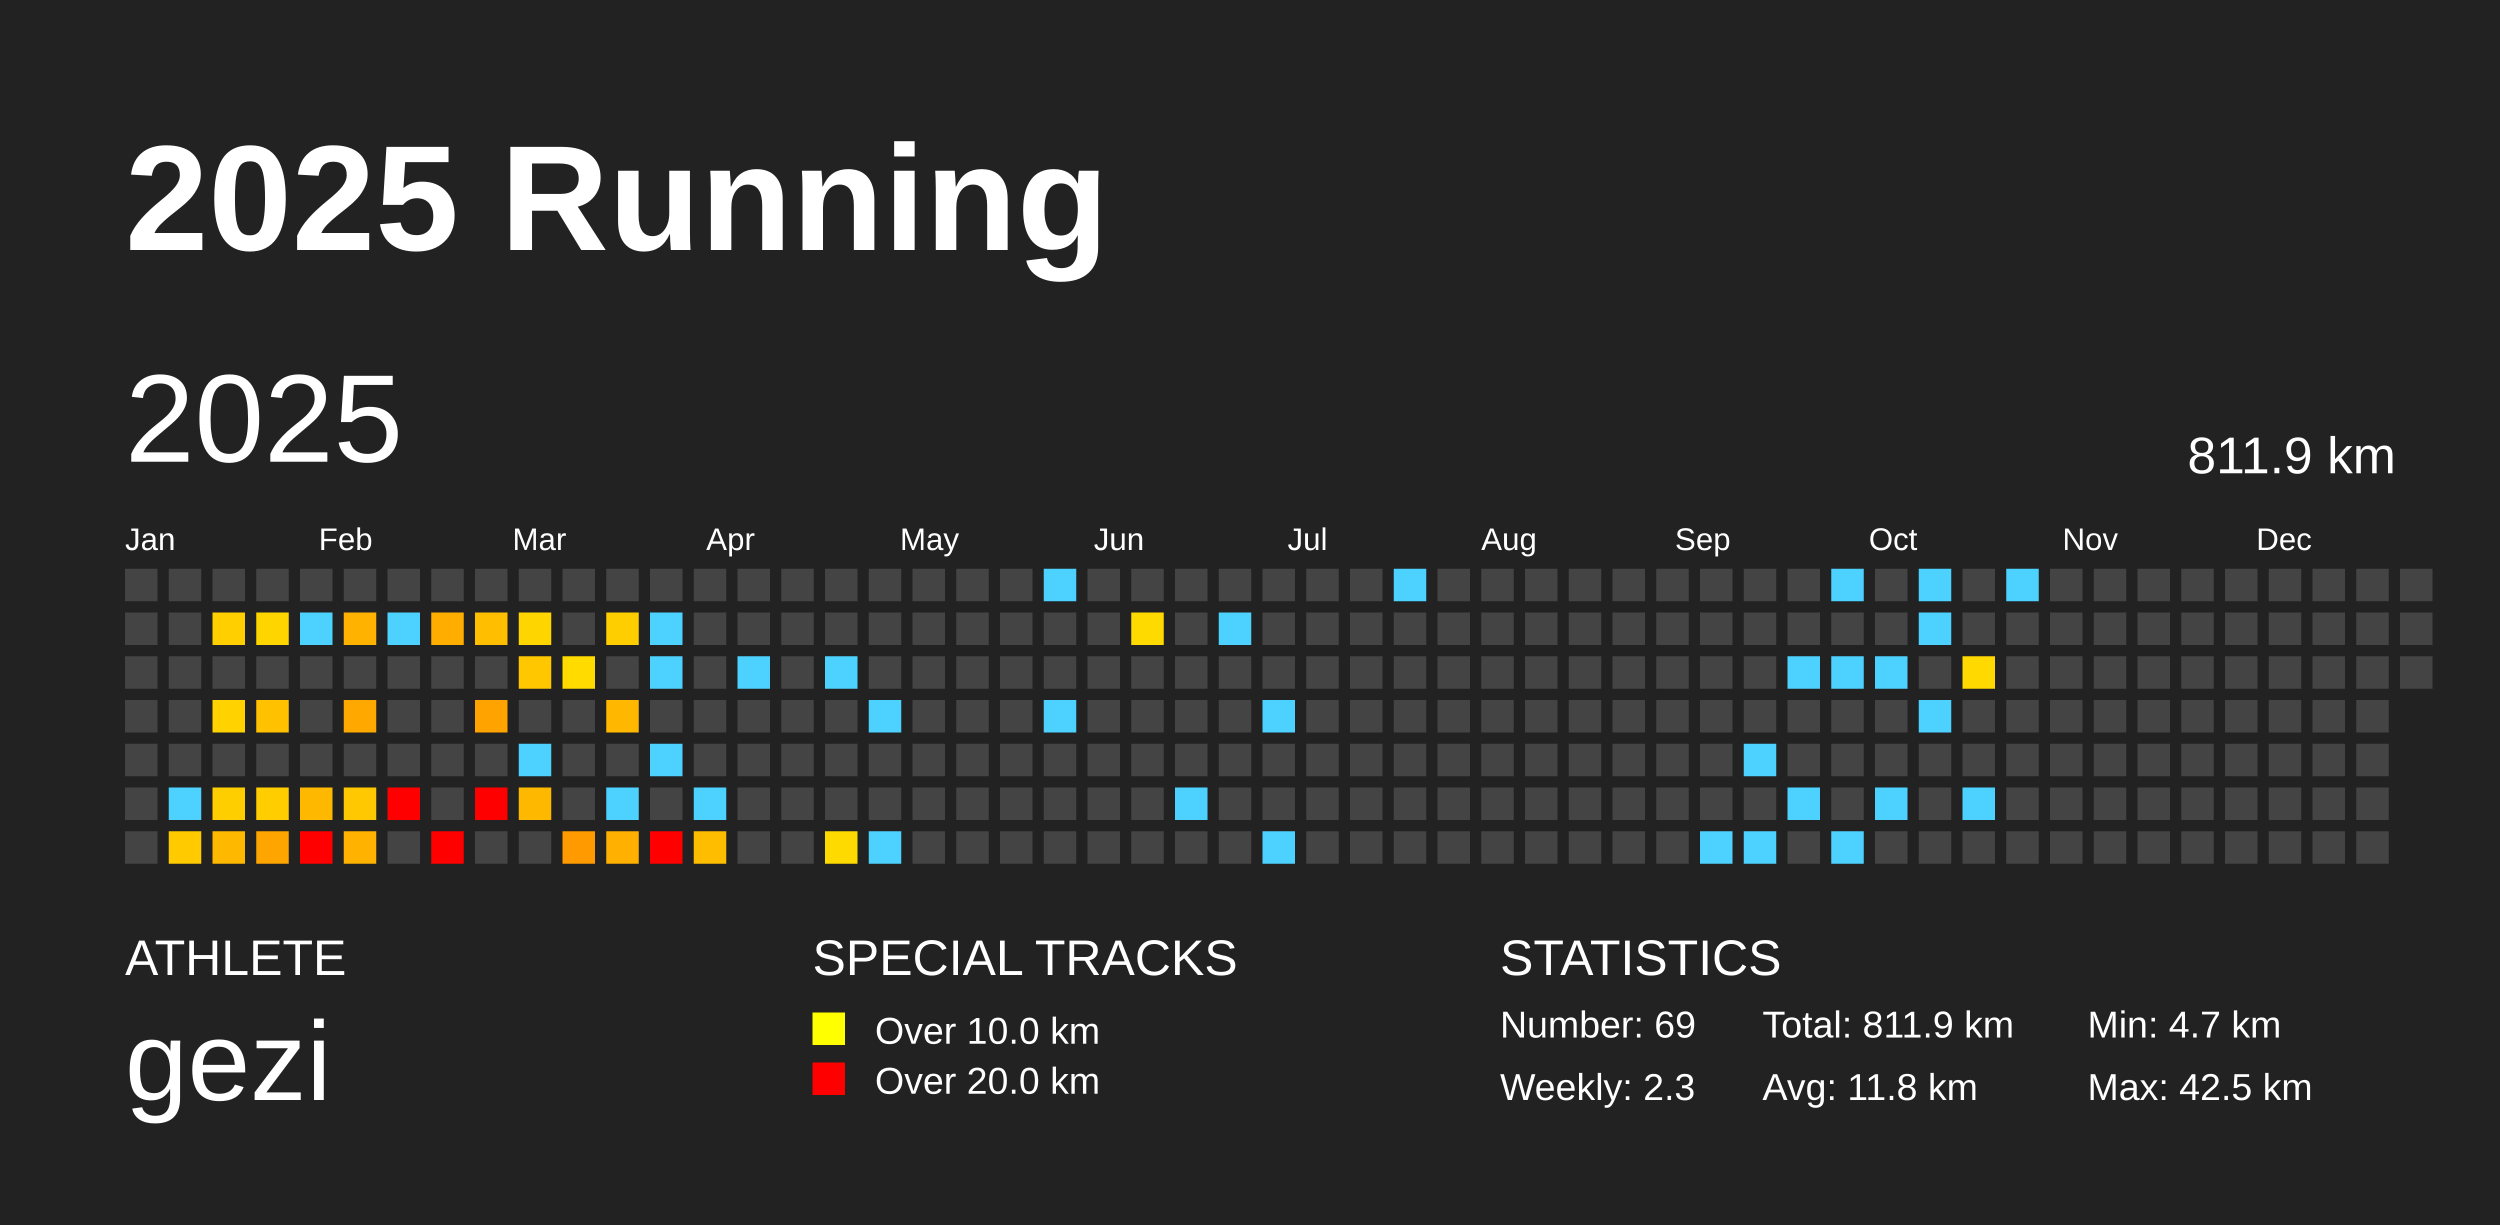
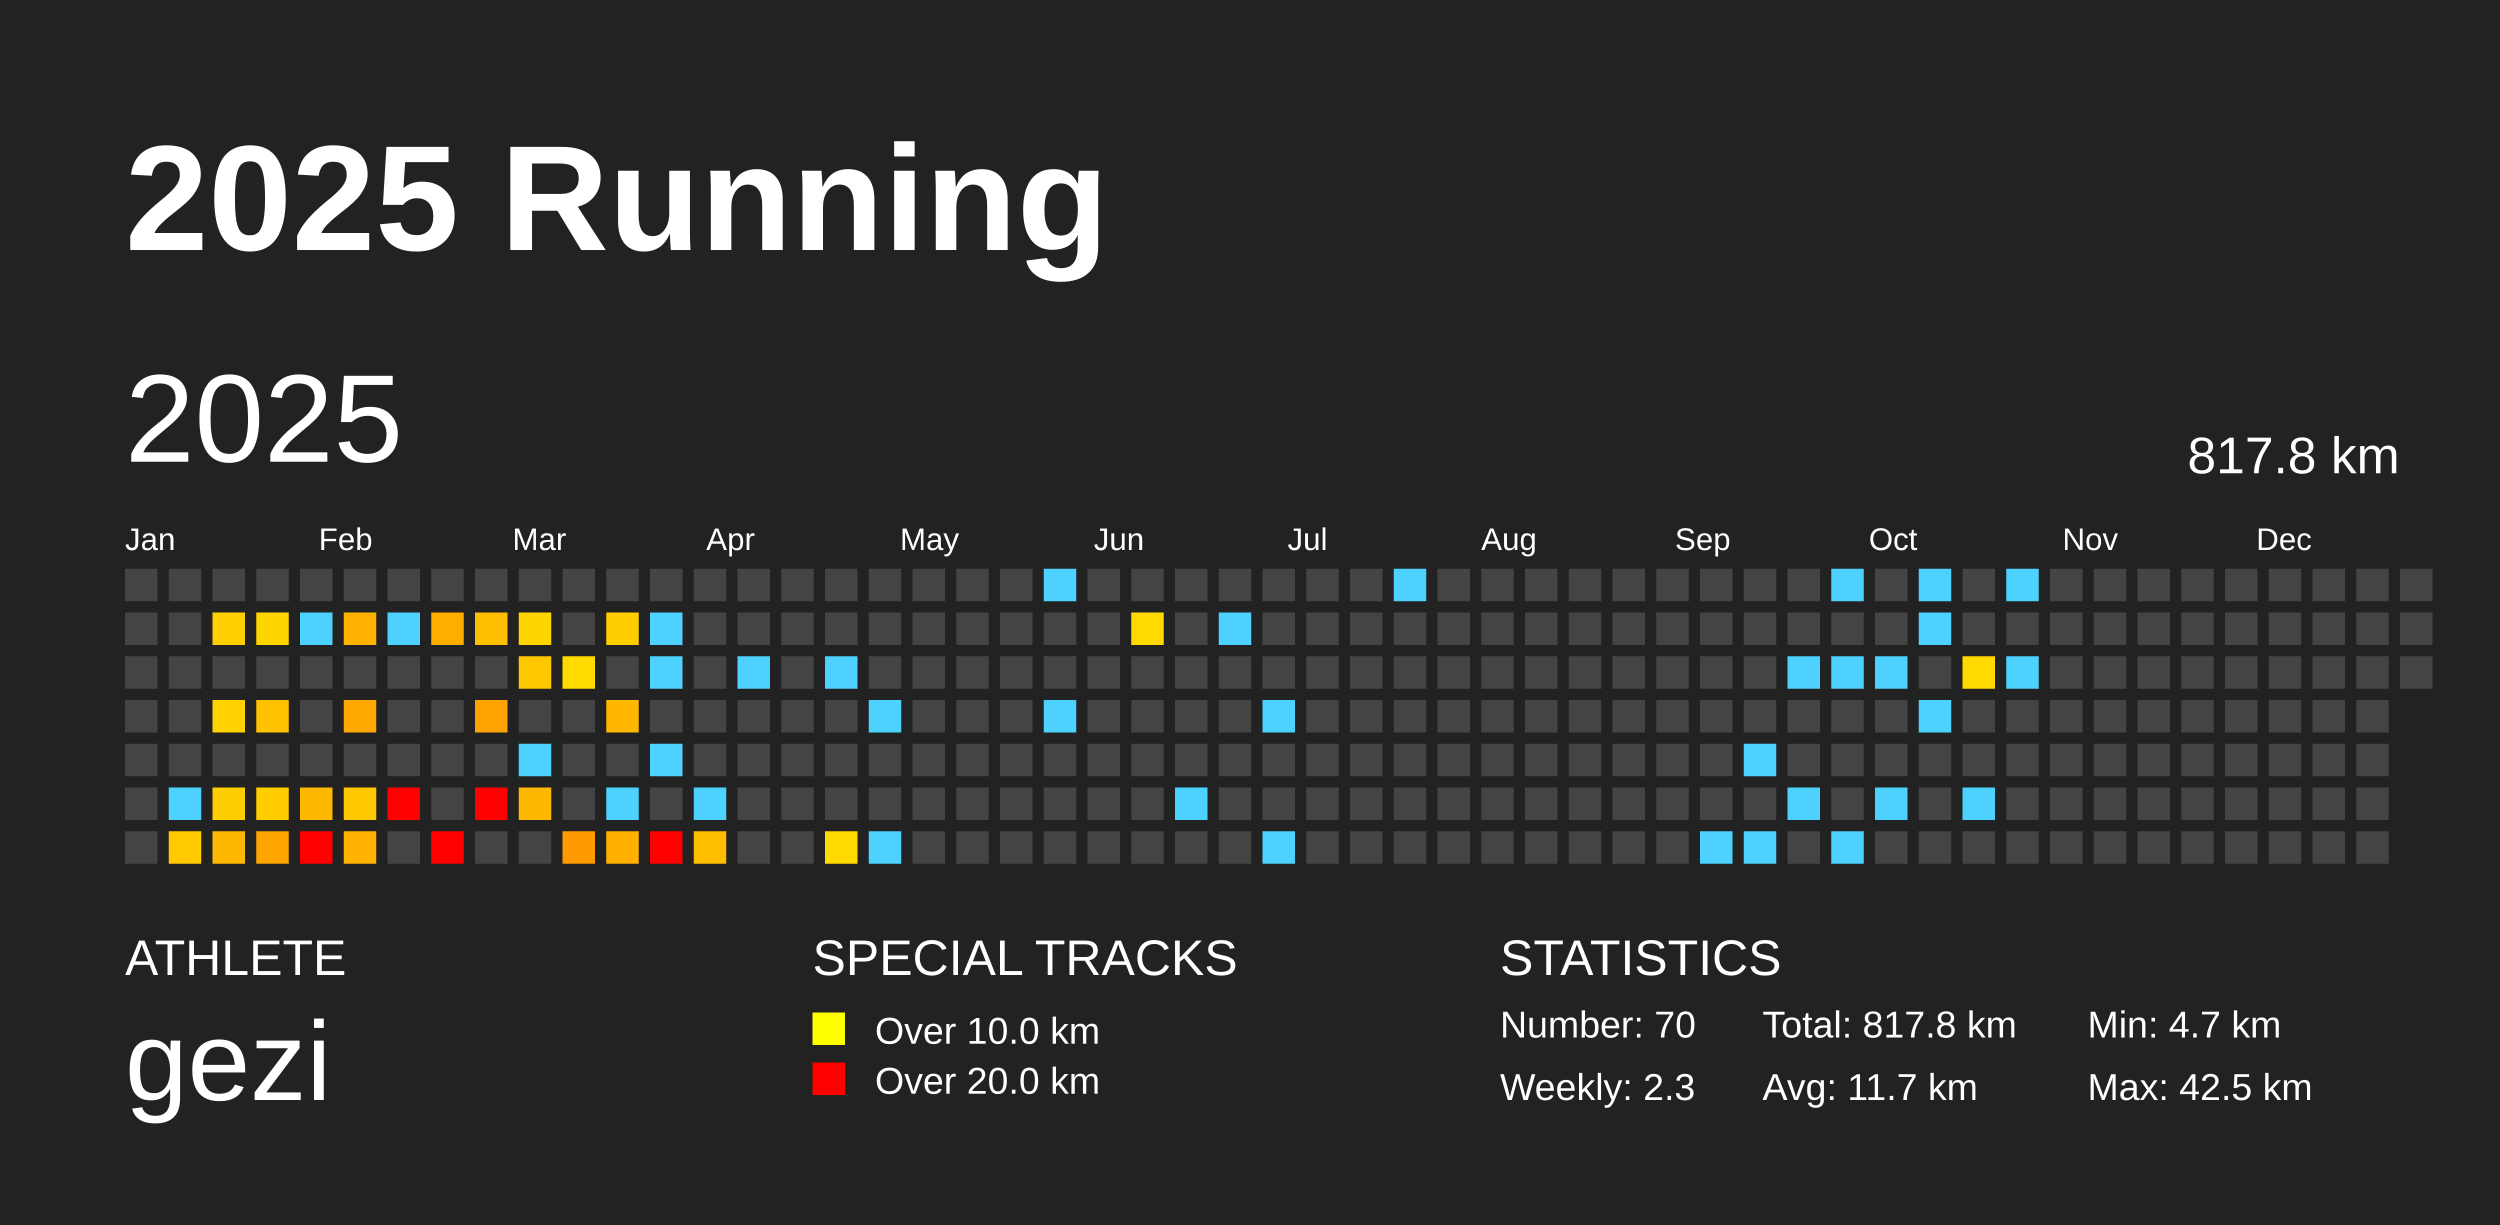
<svg xmlns="http://www.w3.org/2000/svg" baseProfile="full" height="98mm" version="1.1" viewBox="0,0,200,98" width="200mm">
  <defs />
  <rect fill="#222222" height="98" width="200" x="0" y="0" />
  <text fill="#FFFFFF" style="font-size:12px; font-family:Arial; font-weight:bold;" x="10" y="20">2025 Running</text>
  <text fill="#FFFFFF" style="font-size:4px; font-family:Arial" x="10" y="78">ATHLETE</text>
  <text fill="#FFFFFF" style="font-size:9px; font-family:Arial" x="10" y="88">gezi</text>
  <text fill="#FFFFFF" style="font-size:4px; font-family:Arial" x="65" y="78">SPECIAL TRACKS</text>
  <rect fill="yellow" height="2.6" width="2.6" x="65" y="81" />
  <text fill="#FFFFFF" style="font-size:3px; font-family:Arial" x="70" y="83.5">Over 10.0 km</text>
  <rect fill="red" height="2.6" width="2.6" x="65" y="85" />
  <text fill="#FFFFFF" style="font-size:3px; font-family:Arial" x="70" y="87.5">Over 20.0 km</text>
  <text fill="#FFFFFF" style="font-size:4px; font-family:Arial" x="120" y="78">STATISTICS</text>
-   <text fill="#FFFFFF" style="font-size:3px; font-family:Arial" x="120" y="83">Number: 69</text>
+   <text fill="#FFFFFF" style="font-size:3px; font-family:Arial" x="120" y="83">Number: 70</text>
  <text fill="#FFFFFF" style="font-size:3px; font-family:Arial" x="120" y="88">Weekly: 2.3</text>
-   <text fill="#FFFFFF" style="font-size:3px; font-family:Arial" x="141" y="83">Total: 811.9 km</text>
-   <text fill="#FFFFFF" style="font-size:3px; font-family:Arial" x="141" y="88">Avg: 11.8 km</text>
+   <text fill="#FFFFFF" style="font-size:3px; font-family:Arial" x="141" y="83">Total: 817.8 km</text>
+   <text fill="#FFFFFF" style="font-size:3px; font-family:Arial" x="141" y="88">Avg: 11.7 km</text>
  <text fill="#FFFFFF" style="font-size:3px; font-family:Arial" x="167" y="83">Min: 4.7 km</text>
  <text fill="#FFFFFF" style="font-size:3px; font-family:Arial" x="167" y="88">Max: 42.5 km</text>
  <text dominant-baseline="hanging" fill="#FFFFFF" style="font-size:10.0px; font-family:Arial;" x="10" y="30">2025</text>
-   <text dominant-baseline="hanging" fill="#FFFFFF" style="font-size:4.125px; font-family:Arial;" x="175" y="35">811.9 km</text>
+   <text dominant-baseline="hanging" fill="#FFFFFF" style="font-size:4.125px; font-family:Arial;" x="175" y="35">817.8 km</text>
  <text fill="#FFFFFF" style="font-size:2.5px; font-family:Arial" x="10.0" y="44">Jan</text>
  <text fill="#FFFFFF" style="font-size:2.5px; font-family:Arial" x="25.5" y="44">Feb</text>
  <text fill="#FFFFFF" style="font-size:2.5px; font-family:Arial" x="41.0" y="44">Mar</text>
  <text fill="#FFFFFF" style="font-size:2.5px; font-family:Arial" x="56.5" y="44">Apr</text>
  <text fill="#FFFFFF" style="font-size:2.5px; font-family:Arial" x="72.0" y="44">May</text>
  <text fill="#FFFFFF" style="font-size:2.5px; font-family:Arial" x="87.5" y="44">Jun</text>
  <text fill="#FFFFFF" style="font-size:2.5px; font-family:Arial" x="103.0" y="44">Jul</text>
  <text fill="#FFFFFF" style="font-size:2.5px; font-family:Arial" x="118.5" y="44">Aug</text>
  <text fill="#FFFFFF" style="font-size:2.5px; font-family:Arial" x="134.0" y="44">Sep</text>
  <text fill="#FFFFFF" style="font-size:2.5px; font-family:Arial" x="149.5" y="44">Oct</text>
  <text fill="#FFFFFF" style="font-size:2.5px; font-family:Arial" x="165.0" y="44">Nov</text>
  <text fill="#FFFFFF" style="font-size:2.5px; font-family:Arial" x="180.5" y="44">Dec</text>
  <rect fill="#444444" height="2.6" width="2.6" x="10.0" y="45.5" />
  <rect fill="#444444" height="2.6" width="2.6" x="10.0" y="49.0" />
  <rect fill="#444444" height="2.6" width="2.6" x="10.0" y="52.5" />
  <rect fill="#444444" height="2.6" width="2.6" x="10.0" y="56.0" />
  <rect fill="#444444" height="2.6" width="2.6" x="10.0" y="59.5" />
  <rect fill="#444444" height="2.6" width="2.6" x="10.0" y="63.0" />
  <rect fill="#444444" height="2.6" width="2.6" x="10.0" y="66.5" />
  <rect fill="#444444" height="2.6" width="2.6" x="13.5" y="45.5" />
  <rect fill="#444444" height="2.6" width="2.6" x="13.5" y="49.0" />
  <rect fill="#444444" height="2.6" width="2.6" x="13.5" y="52.5" />
  <rect fill="#444444" height="2.6" width="2.6" x="13.5" y="56.0" />
  <rect fill="#444444" height="2.6" width="2.6" x="13.5" y="59.5" />
  <rect fill="#4dd2ff" height="2.6" width="2.6" x="13.5" y="63.0" />
  <rect fill="#ffca00" height="2.6" width="2.6" x="13.5" y="66.5" />
  <rect fill="#444444" height="2.6" width="2.6" x="17.0" y="45.5" />
  <rect fill="#ffcf00" height="2.6" width="2.6" x="17.0" y="49.0" />
  <rect fill="#444444" height="2.6" width="2.6" x="17.0" y="52.5" />
  <rect fill="#ffd200" height="2.6" width="2.6" x="17.0" y="56.0" />
  <rect fill="#444444" height="2.6" width="2.6" x="17.0" y="59.5" />
  <rect fill="#ffce00" height="2.6" width="2.6" x="17.0" y="63.0" />
  <rect fill="#ffb800" height="2.6" width="2.6" x="17.0" y="66.5" />
  <rect fill="#444444" height="2.6" width="2.6" x="20.5" y="45.5" />
  <rect fill="#ffd500" height="2.6" width="2.6" x="20.5" y="49.0" />
  <rect fill="#444444" height="2.6" width="2.6" x="20.5" y="52.5" />
  <rect fill="#ffc100" height="2.6" width="2.6" x="20.5" y="56.0" />
  <rect fill="#444444" height="2.6" width="2.6" x="20.5" y="59.5" />
  <rect fill="#ffcd00" height="2.6" width="2.6" x="20.5" y="63.0" />
  <rect fill="#ffa500" height="2.6" width="2.6" x="20.5" y="66.5" />
  <rect fill="#444444" height="2.6" width="2.6" x="24.0" y="45.5" />
  <rect fill="#4dd2ff" height="2.6" width="2.6" x="24.0" y="49.0" />
  <rect fill="#444444" height="2.6" width="2.6" x="24.0" y="52.5" />
  <rect fill="#444444" height="2.6" width="2.6" x="24.0" y="56.0" />
  <rect fill="#444444" height="2.6" width="2.6" x="24.0" y="59.5" />
  <rect fill="#ffb800" height="2.6" width="2.6" x="24.0" y="63.0" />
  <rect fill="red" height="2.6" width="2.6" x="24.0" y="66.5" />
  <rect fill="#444444" height="2.6" width="2.6" x="27.5" y="45.5" />
  <rect fill="#ffb300" height="2.6" width="2.6" x="27.5" y="49.0" />
  <rect fill="#444444" height="2.6" width="2.6" x="27.5" y="52.5" />
  <rect fill="#ffa900" height="2.6" width="2.6" x="27.5" y="56.0" />
  <rect fill="#444444" height="2.6" width="2.6" x="27.5" y="59.5" />
  <rect fill="#ffc800" height="2.6" width="2.6" x="27.5" y="63.0" />
  <rect fill="#ffb200" height="2.6" width="2.6" x="27.5" y="66.5" />
  <rect fill="#444444" height="2.6" width="2.6" x="31.0" y="45.5" />
  <rect fill="#4dd2ff" height="2.6" width="2.6" x="31.0" y="49.0" />
  <rect fill="#444444" height="2.6" width="2.6" x="31.0" y="52.5" />
  <rect fill="#444444" height="2.6" width="2.6" x="31.0" y="56.0" />
  <rect fill="#444444" height="2.6" width="2.6" x="31.0" y="59.5" />
  <rect fill="red" height="2.6" width="2.6" x="31.0" y="63.0" />
  <rect fill="#444444" height="2.6" width="2.6" x="31.0" y="66.5" />
  <rect fill="#444444" height="2.6" width="2.6" x="34.5" y="45.5" />
  <rect fill="#ffae00" height="2.6" width="2.6" x="34.5" y="49.0" />
  <rect fill="#444444" height="2.6" width="2.6" x="34.5" y="52.5" />
  <rect fill="#444444" height="2.6" width="2.6" x="34.5" y="56.0" />
  <rect fill="#444444" height="2.6" width="2.6" x="34.5" y="59.5" />
  <rect fill="#444444" height="2.6" width="2.6" x="34.5" y="63.0" />
  <rect fill="red" height="2.6" width="2.6" x="34.5" y="66.5" />
  <rect fill="#444444" height="2.6" width="2.6" x="38.0" y="45.5" />
  <rect fill="#ffbe00" height="2.6" width="2.6" x="38.0" y="49.0" />
  <rect fill="#444444" height="2.6" width="2.6" x="38.0" y="52.5" />
  <rect fill="#ffa300" height="2.6" width="2.6" x="38.0" y="56.0" />
  <rect fill="#444444" height="2.6" width="2.6" x="38.0" y="59.5" />
  <rect fill="red" height="2.6" width="2.6" x="38.0" y="63.0" />
  <rect fill="#444444" height="2.6" width="2.6" x="38.0" y="66.5" />
  <rect fill="#444444" height="2.6" width="2.6" x="41.5" y="45.5" />
  <rect fill="#ffd500" height="2.6" width="2.6" x="41.5" y="49.0" />
  <rect fill="#ffc700" height="2.6" width="2.6" x="41.5" y="52.5" />
  <rect fill="#444444" height="2.6" width="2.6" x="41.5" y="56.0" />
  <rect fill="#4dd2ff" height="2.6" width="2.6" x="41.5" y="59.5" />
  <rect fill="#ffb800" height="2.6" width="2.6" x="41.5" y="63.0" />
  <rect fill="#444444" height="2.6" width="2.6" x="41.5" y="66.5" />
  <rect fill="#444444" height="2.6" width="2.6" x="45.0" y="45.5" />
  <rect fill="#444444" height="2.6" width="2.6" x="45.0" y="49.0" />
  <rect fill="#ffdb00" height="2.6" width="2.6" x="45.0" y="52.5" />
  <rect fill="#444444" height="2.6" width="2.6" x="45.0" y="56.0" />
  <rect fill="#444444" height="2.6" width="2.6" x="45.0" y="59.5" />
  <rect fill="#444444" height="2.6" width="2.6" x="45.0" y="63.0" />
  <rect fill="#ff9a00" height="2.6" width="2.6" x="45.0" y="66.5" />
  <rect fill="#444444" height="2.6" width="2.6" x="48.5" y="45.5" />
  <rect fill="#ffce00" height="2.6" width="2.6" x="48.5" y="49.0" />
  <rect fill="#444444" height="2.6" width="2.6" x="48.5" y="52.5" />
  <rect fill="#ffb700" height="2.6" width="2.6" x="48.5" y="56.0" />
  <rect fill="#444444" height="2.6" width="2.6" x="48.5" y="59.5" />
  <rect fill="#4dd2ff" height="2.6" width="2.6" x="48.5" y="63.0" />
  <rect fill="#ffb000" height="2.6" width="2.6" x="48.5" y="66.5" />
  <rect fill="#444444" height="2.6" width="2.6" x="52.0" y="45.5" />
  <rect fill="#4dd2ff" height="2.6" width="2.6" x="52.0" y="49.0" />
  <rect fill="#4dd2ff" height="2.6" width="2.6" x="52.0" y="52.5" />
  <rect fill="#444444" height="2.6" width="2.6" x="52.0" y="56.0" />
  <rect fill="#4dd2ff" height="2.6" width="2.6" x="52.0" y="59.5" />
  <rect fill="#444444" height="2.6" width="2.6" x="52.0" y="63.0" />
  <rect fill="red" height="2.6" width="2.6" x="52.0" y="66.5" />
  <rect fill="#444444" height="2.6" width="2.6" x="55.5" y="45.5" />
  <rect fill="#444444" height="2.6" width="2.6" x="55.5" y="49.0" />
  <rect fill="#444444" height="2.6" width="2.6" x="55.5" y="52.5" />
  <rect fill="#444444" height="2.6" width="2.6" x="55.5" y="56.0" />
  <rect fill="#444444" height="2.6" width="2.6" x="55.5" y="59.5" />
  <rect fill="#4dd2ff" height="2.6" width="2.6" x="55.5" y="63.0" />
  <rect fill="#ffbd00" height="2.6" width="2.6" x="55.5" y="66.5" />
  <rect fill="#444444" height="2.6" width="2.6" x="59.0" y="45.5" />
  <rect fill="#444444" height="2.6" width="2.6" x="59.0" y="49.0" />
  <rect fill="#4dd2ff" height="2.6" width="2.6" x="59.0" y="52.5" />
  <rect fill="#444444" height="2.6" width="2.6" x="59.0" y="56.0" />
  <rect fill="#444444" height="2.6" width="2.6" x="59.0" y="59.5" />
  <rect fill="#444444" height="2.6" width="2.6" x="59.0" y="63.0" />
  <rect fill="#444444" height="2.6" width="2.6" x="59.0" y="66.5" />
  <rect fill="#444444" height="2.6" width="2.6" x="62.5" y="45.5" />
  <rect fill="#444444" height="2.6" width="2.6" x="62.5" y="49.0" />
  <rect fill="#444444" height="2.6" width="2.6" x="62.5" y="52.5" />
  <rect fill="#444444" height="2.6" width="2.6" x="62.5" y="56.0" />
  <rect fill="#444444" height="2.6" width="2.6" x="62.5" y="59.5" />
  <rect fill="#444444" height="2.6" width="2.6" x="62.5" y="63.0" />
  <rect fill="#444444" height="2.6" width="2.6" x="62.5" y="66.5" />
  <rect fill="#444444" height="2.6" width="2.6" x="66.0" y="45.5" />
  <rect fill="#444444" height="2.6" width="2.6" x="66.0" y="49.0" />
  <rect fill="#4dd2ff" height="2.6" width="2.6" x="66.0" y="52.5" />
  <rect fill="#444444" height="2.6" width="2.6" x="66.0" y="56.0" />
  <rect fill="#444444" height="2.6" width="2.6" x="66.0" y="59.5" />
  <rect fill="#444444" height="2.6" width="2.6" x="66.0" y="63.0" />
  <rect fill="#ffda00" height="2.6" width="2.6" x="66.0" y="66.5" />
  <rect fill="#444444" height="2.6" width="2.6" x="69.5" y="45.5" />
  <rect fill="#444444" height="2.6" width="2.6" x="69.5" y="49.0" />
  <rect fill="#444444" height="2.6" width="2.6" x="69.5" y="52.5" />
  <rect fill="#4dd2ff" height="2.6" width="2.6" x="69.5" y="56.0" />
  <rect fill="#444444" height="2.6" width="2.6" x="69.5" y="59.5" />
  <rect fill="#444444" height="2.6" width="2.6" x="69.5" y="63.0" />
  <rect fill="#4dd2ff" height="2.6" width="2.6" x="69.5" y="66.5" />
  <rect fill="#444444" height="2.6" width="2.6" x="73.0" y="45.5" />
  <rect fill="#444444" height="2.6" width="2.6" x="73.0" y="49.0" />
  <rect fill="#444444" height="2.6" width="2.6" x="73.0" y="52.5" />
  <rect fill="#444444" height="2.6" width="2.6" x="73.0" y="56.0" />
  <rect fill="#444444" height="2.6" width="2.6" x="73.0" y="59.5" />
  <rect fill="#444444" height="2.6" width="2.6" x="73.0" y="63.0" />
  <rect fill="#444444" height="2.6" width="2.6" x="73.0" y="66.5" />
  <rect fill="#444444" height="2.6" width="2.6" x="76.5" y="45.5" />
  <rect fill="#444444" height="2.6" width="2.6" x="76.5" y="49.0" />
  <rect fill="#444444" height="2.6" width="2.6" x="76.5" y="52.5" />
  <rect fill="#444444" height="2.6" width="2.6" x="76.5" y="56.0" />
  <rect fill="#444444" height="2.6" width="2.6" x="76.5" y="59.5" />
  <rect fill="#444444" height="2.6" width="2.6" x="76.5" y="63.0" />
  <rect fill="#444444" height="2.6" width="2.6" x="76.5" y="66.5" />
  <rect fill="#444444" height="2.6" width="2.6" x="80.0" y="45.5" />
  <rect fill="#444444" height="2.6" width="2.6" x="80.0" y="49.0" />
  <rect fill="#444444" height="2.6" width="2.6" x="80.0" y="52.5" />
  <rect fill="#444444" height="2.6" width="2.6" x="80.0" y="56.0" />
  <rect fill="#444444" height="2.6" width="2.6" x="80.0" y="59.5" />
  <rect fill="#444444" height="2.6" width="2.6" x="80.0" y="63.0" />
  <rect fill="#444444" height="2.6" width="2.6" x="80.0" y="66.5" />
  <rect fill="#4dd2ff" height="2.6" width="2.6" x="83.5" y="45.5" />
  <rect fill="#444444" height="2.6" width="2.6" x="83.5" y="49.0" />
  <rect fill="#444444" height="2.6" width="2.6" x="83.5" y="52.5" />
  <rect fill="#4dd2ff" height="2.6" width="2.6" x="83.5" y="56.0" />
  <rect fill="#444444" height="2.6" width="2.6" x="83.5" y="59.5" />
  <rect fill="#444444" height="2.6" width="2.6" x="83.5" y="63.0" />
  <rect fill="#444444" height="2.6" width="2.6" x="83.5" y="66.5" />
  <rect fill="#444444" height="2.6" width="2.6" x="87.0" y="45.5" />
  <rect fill="#444444" height="2.6" width="2.6" x="87.0" y="49.0" />
  <rect fill="#444444" height="2.6" width="2.6" x="87.0" y="52.5" />
  <rect fill="#444444" height="2.6" width="2.6" x="87.0" y="56.0" />
  <rect fill="#444444" height="2.6" width="2.6" x="87.0" y="59.5" />
  <rect fill="#444444" height="2.6" width="2.6" x="87.0" y="63.0" />
  <rect fill="#444444" height="2.6" width="2.6" x="87.0" y="66.5" />
  <rect fill="#444444" height="2.6" width="2.6" x="90.5" y="45.5" />
  <rect fill="#ffda00" height="2.6" width="2.6" x="90.5" y="49.0" />
  <rect fill="#444444" height="2.6" width="2.6" x="90.5" y="52.5" />
  <rect fill="#444444" height="2.6" width="2.6" x="90.5" y="56.0" />
  <rect fill="#444444" height="2.6" width="2.6" x="90.5" y="59.5" />
  <rect fill="#444444" height="2.6" width="2.6" x="90.5" y="63.0" />
  <rect fill="#444444" height="2.6" width="2.6" x="90.5" y="66.5" />
  <rect fill="#444444" height="2.6" width="2.6" x="94.0" y="45.5" />
  <rect fill="#444444" height="2.6" width="2.6" x="94.0" y="49.0" />
  <rect fill="#444444" height="2.6" width="2.6" x="94.0" y="52.5" />
  <rect fill="#444444" height="2.6" width="2.6" x="94.0" y="56.0" />
  <rect fill="#444444" height="2.6" width="2.6" x="94.0" y="59.5" />
  <rect fill="#4dd2ff" height="2.6" width="2.6" x="94.0" y="63.0" />
  <rect fill="#444444" height="2.6" width="2.6" x="94.0" y="66.5" />
  <rect fill="#444444" height="2.6" width="2.6" x="97.5" y="45.5" />
  <rect fill="#4dd2ff" height="2.6" width="2.6" x="97.5" y="49.0" />
  <rect fill="#444444" height="2.6" width="2.6" x="97.5" y="52.5" />
  <rect fill="#444444" height="2.6" width="2.6" x="97.5" y="56.0" />
  <rect fill="#444444" height="2.6" width="2.6" x="97.5" y="59.5" />
  <rect fill="#444444" height="2.6" width="2.6" x="97.5" y="63.0" />
  <rect fill="#444444" height="2.6" width="2.6" x="97.5" y="66.5" />
  <rect fill="#444444" height="2.6" width="2.6" x="101.0" y="45.5" />
  <rect fill="#444444" height="2.6" width="2.6" x="101.0" y="49.0" />
  <rect fill="#444444" height="2.6" width="2.6" x="101.0" y="52.5" />
  <rect fill="#4dd2ff" height="2.6" width="2.6" x="101.0" y="56.0" />
  <rect fill="#444444" height="2.6" width="2.6" x="101.0" y="59.5" />
  <rect fill="#444444" height="2.6" width="2.6" x="101.0" y="63.0" />
  <rect fill="#4dd2ff" height="2.6" width="2.6" x="101.0" y="66.5" />
  <rect fill="#444444" height="2.6" width="2.6" x="104.5" y="45.5" />
  <rect fill="#444444" height="2.6" width="2.6" x="104.5" y="49.0" />
  <rect fill="#444444" height="2.6" width="2.6" x="104.5" y="52.5" />
  <rect fill="#444444" height="2.6" width="2.6" x="104.5" y="56.0" />
  <rect fill="#444444" height="2.6" width="2.6" x="104.5" y="59.5" />
  <rect fill="#444444" height="2.6" width="2.6" x="104.5" y="63.0" />
  <rect fill="#444444" height="2.6" width="2.6" x="104.5" y="66.5" />
  <rect fill="#444444" height="2.6" width="2.6" x="108.0" y="45.5" />
  <rect fill="#444444" height="2.6" width="2.6" x="108.0" y="49.0" />
  <rect fill="#444444" height="2.6" width="2.6" x="108.0" y="52.5" />
  <rect fill="#444444" height="2.6" width="2.6" x="108.0" y="56.0" />
  <rect fill="#444444" height="2.6" width="2.6" x="108.0" y="59.5" />
  <rect fill="#444444" height="2.6" width="2.6" x="108.0" y="63.0" />
  <rect fill="#444444" height="2.6" width="2.6" x="108.0" y="66.5" />
  <rect fill="#4dd2ff" height="2.6" width="2.6" x="111.5" y="45.5" />
  <rect fill="#444444" height="2.6" width="2.6" x="111.5" y="49.0" />
  <rect fill="#444444" height="2.6" width="2.6" x="111.5" y="52.5" />
  <rect fill="#444444" height="2.6" width="2.6" x="111.5" y="56.0" />
  <rect fill="#444444" height="2.6" width="2.6" x="111.5" y="59.5" />
  <rect fill="#444444" height="2.6" width="2.6" x="111.5" y="63.0" />
  <rect fill="#444444" height="2.6" width="2.6" x="111.5" y="66.5" />
  <rect fill="#444444" height="2.6" width="2.6" x="115.0" y="45.5" />
  <rect fill="#444444" height="2.6" width="2.6" x="115.0" y="49.0" />
  <rect fill="#444444" height="2.6" width="2.6" x="115.0" y="52.5" />
  <rect fill="#444444" height="2.6" width="2.6" x="115.0" y="56.0" />
  <rect fill="#444444" height="2.6" width="2.6" x="115.0" y="59.5" />
  <rect fill="#444444" height="2.6" width="2.6" x="115.0" y="63.0" />
  <rect fill="#444444" height="2.6" width="2.6" x="115.0" y="66.5" />
  <rect fill="#444444" height="2.6" width="2.6" x="118.5" y="45.5" />
  <rect fill="#444444" height="2.6" width="2.6" x="118.5" y="49.0" />
  <rect fill="#444444" height="2.6" width="2.6" x="118.5" y="52.5" />
  <rect fill="#444444" height="2.6" width="2.6" x="118.5" y="56.0" />
  <rect fill="#444444" height="2.6" width="2.6" x="118.5" y="59.5" />
  <rect fill="#444444" height="2.6" width="2.6" x="118.5" y="63.0" />
  <rect fill="#444444" height="2.6" width="2.6" x="118.5" y="66.5" />
  <rect fill="#444444" height="2.6" width="2.6" x="122.0" y="45.5" />
  <rect fill="#444444" height="2.6" width="2.6" x="122.0" y="49.0" />
  <rect fill="#444444" height="2.6" width="2.6" x="122.0" y="52.5" />
  <rect fill="#444444" height="2.6" width="2.6" x="122.0" y="56.0" />
  <rect fill="#444444" height="2.6" width="2.6" x="122.0" y="59.5" />
  <rect fill="#444444" height="2.6" width="2.6" x="122.0" y="63.0" />
  <rect fill="#444444" height="2.6" width="2.6" x="122.0" y="66.5" />
  <rect fill="#444444" height="2.6" width="2.6" x="125.5" y="45.5" />
  <rect fill="#444444" height="2.6" width="2.6" x="125.5" y="49.0" />
  <rect fill="#444444" height="2.6" width="2.6" x="125.5" y="52.5" />
  <rect fill="#444444" height="2.6" width="2.6" x="125.5" y="56.0" />
  <rect fill="#444444" height="2.6" width="2.6" x="125.5" y="59.5" />
  <rect fill="#444444" height="2.6" width="2.6" x="125.5" y="63.0" />
  <rect fill="#444444" height="2.6" width="2.6" x="125.5" y="66.5" />
  <rect fill="#444444" height="2.6" width="2.6" x="129.0" y="45.5" />
  <rect fill="#444444" height="2.6" width="2.6" x="129.0" y="49.0" />
  <rect fill="#444444" height="2.6" width="2.6" x="129.0" y="52.5" />
  <rect fill="#444444" height="2.6" width="2.6" x="129.0" y="56.0" />
  <rect fill="#444444" height="2.6" width="2.6" x="129.0" y="59.5" />
  <rect fill="#444444" height="2.6" width="2.6" x="129.0" y="63.0" />
  <rect fill="#444444" height="2.6" width="2.6" x="129.0" y="66.5" />
  <rect fill="#444444" height="2.6" width="2.6" x="132.5" y="45.5" />
  <rect fill="#444444" height="2.6" width="2.6" x="132.5" y="49.0" />
  <rect fill="#444444" height="2.6" width="2.6" x="132.5" y="52.5" />
  <rect fill="#444444" height="2.6" width="2.6" x="132.5" y="56.0" />
  <rect fill="#444444" height="2.6" width="2.6" x="132.5" y="59.5" />
  <rect fill="#444444" height="2.6" width="2.6" x="132.5" y="63.0" />
  <rect fill="#444444" height="2.6" width="2.6" x="132.5" y="66.5" />
  <rect fill="#444444" height="2.6" width="2.6" x="136.0" y="45.5" />
  <rect fill="#444444" height="2.6" width="2.6" x="136.0" y="49.0" />
  <rect fill="#444444" height="2.6" width="2.6" x="136.0" y="52.5" />
  <rect fill="#444444" height="2.6" width="2.6" x="136.0" y="56.0" />
  <rect fill="#444444" height="2.6" width="2.6" x="136.0" y="59.5" />
  <rect fill="#444444" height="2.6" width="2.6" x="136.0" y="63.0" />
  <rect fill="#4dd2ff" height="2.6" width="2.6" x="136.0" y="66.5" />
  <rect fill="#444444" height="2.6" width="2.6" x="139.5" y="45.5" />
  <rect fill="#444444" height="2.6" width="2.6" x="139.5" y="49.0" />
  <rect fill="#444444" height="2.6" width="2.6" x="139.5" y="52.5" />
  <rect fill="#444444" height="2.6" width="2.6" x="139.5" y="56.0" />
  <rect fill="#4dd2ff" height="2.6" width="2.6" x="139.5" y="59.5" />
  <rect fill="#444444" height="2.6" width="2.6" x="139.5" y="63.0" />
  <rect fill="#4dd2ff" height="2.6" width="2.6" x="139.5" y="66.5" />
  <rect fill="#444444" height="2.6" width="2.6" x="143.0" y="45.5" />
  <rect fill="#444444" height="2.6" width="2.6" x="143.0" y="49.0" />
  <rect fill="#4dd2ff" height="2.6" width="2.6" x="143.0" y="52.5" />
  <rect fill="#444444" height="2.6" width="2.6" x="143.0" y="56.0" />
  <rect fill="#444444" height="2.6" width="2.6" x="143.0" y="59.5" />
  <rect fill="#4dd2ff" height="2.6" width="2.6" x="143.0" y="63.0" />
  <rect fill="#444444" height="2.6" width="2.6" x="143.0" y="66.5" />
  <rect fill="#4dd2ff" height="2.6" width="2.6" x="146.5" y="45.5" />
  <rect fill="#444444" height="2.6" width="2.6" x="146.5" y="49.0" />
  <rect fill="#4dd2ff" height="2.6" width="2.6" x="146.5" y="52.5" />
  <rect fill="#444444" height="2.6" width="2.6" x="146.5" y="56.0" />
  <rect fill="#444444" height="2.6" width="2.6" x="146.5" y="59.5" />
  <rect fill="#444444" height="2.6" width="2.6" x="146.5" y="63.0" />
  <rect fill="#4dd2ff" height="2.6" width="2.6" x="146.5" y="66.5" />
  <rect fill="#444444" height="2.6" width="2.6" x="150.0" y="45.5" />
  <rect fill="#444444" height="2.6" width="2.6" x="150.0" y="49.0" />
  <rect fill="#4dd2ff" height="2.6" width="2.6" x="150.0" y="52.5" />
  <rect fill="#444444" height="2.6" width="2.6" x="150.0" y="56.0" />
  <rect fill="#444444" height="2.6" width="2.6" x="150.0" y="59.5" />
  <rect fill="#4dd2ff" height="2.6" width="2.6" x="150.0" y="63.0" />
  <rect fill="#444444" height="2.6" width="2.6" x="150.0" y="66.5" />
  <rect fill="#4dd2ff" height="2.6" width="2.6" x="153.5" y="45.5" />
  <rect fill="#4dd2ff" height="2.6" width="2.6" x="153.5" y="49.0" />
  <rect fill="#444444" height="2.6" width="2.6" x="153.5" y="52.5" />
  <rect fill="#4dd2ff" height="2.6" width="2.6" x="153.5" y="56.0" />
  <rect fill="#444444" height="2.6" width="2.6" x="153.5" y="59.5" />
  <rect fill="#444444" height="2.6" width="2.6" x="153.5" y="63.0" />
  <rect fill="#444444" height="2.6" width="2.6" x="153.5" y="66.5" />
  <rect fill="#444444" height="2.6" width="2.6" x="157.0" y="45.5" />
  <rect fill="#444444" height="2.6" width="2.6" x="157.0" y="49.0" />
  <rect fill="#ffd900" height="2.6" width="2.6" x="157.0" y="52.5" />
  <rect fill="#444444" height="2.6" width="2.6" x="157.0" y="56.0" />
  <rect fill="#444444" height="2.6" width="2.6" x="157.0" y="59.5" />
  <rect fill="#4dd2ff" height="2.6" width="2.6" x="157.0" y="63.0" />
  <rect fill="#444444" height="2.6" width="2.6" x="157.0" y="66.5" />
  <rect fill="#4dd2ff" height="2.6" width="2.6" x="160.5" y="45.5" />
  <rect fill="#444444" height="2.6" width="2.6" x="160.5" y="49.0" />
-   <rect fill="#444444" height="2.6" width="2.6" x="160.5" y="52.5" />
+   <rect fill="#4dd2ff" height="2.6" width="2.6" x="160.5" y="52.5" />
  <rect fill="#444444" height="2.6" width="2.6" x="160.5" y="56.0" />
  <rect fill="#444444" height="2.6" width="2.6" x="160.5" y="59.5" />
  <rect fill="#444444" height="2.6" width="2.6" x="160.5" y="63.0" />
  <rect fill="#444444" height="2.6" width="2.6" x="160.5" y="66.5" />
  <rect fill="#444444" height="2.6" width="2.6" x="164.0" y="45.5" />
  <rect fill="#444444" height="2.6" width="2.6" x="164.0" y="49.0" />
  <rect fill="#444444" height="2.6" width="2.6" x="164.0" y="52.5" />
  <rect fill="#444444" height="2.6" width="2.6" x="164.0" y="56.0" />
  <rect fill="#444444" height="2.6" width="2.6" x="164.0" y="59.5" />
  <rect fill="#444444" height="2.6" width="2.6" x="164.0" y="63.0" />
  <rect fill="#444444" height="2.6" width="2.6" x="164.0" y="66.5" />
  <rect fill="#444444" height="2.6" width="2.6" x="167.5" y="45.5" />
  <rect fill="#444444" height="2.6" width="2.6" x="167.5" y="49.0" />
  <rect fill="#444444" height="2.6" width="2.6" x="167.5" y="52.5" />
  <rect fill="#444444" height="2.6" width="2.6" x="167.5" y="56.0" />
  <rect fill="#444444" height="2.6" width="2.6" x="167.5" y="59.5" />
  <rect fill="#444444" height="2.6" width="2.6" x="167.5" y="63.0" />
  <rect fill="#444444" height="2.6" width="2.6" x="167.5" y="66.5" />
  <rect fill="#444444" height="2.6" width="2.6" x="171.0" y="45.5" />
  <rect fill="#444444" height="2.6" width="2.6" x="171.0" y="49.0" />
  <rect fill="#444444" height="2.6" width="2.6" x="171.0" y="52.5" />
  <rect fill="#444444" height="2.6" width="2.6" x="171.0" y="56.0" />
  <rect fill="#444444" height="2.6" width="2.6" x="171.0" y="59.5" />
  <rect fill="#444444" height="2.6" width="2.6" x="171.0" y="63.0" />
  <rect fill="#444444" height="2.6" width="2.6" x="171.0" y="66.5" />
  <rect fill="#444444" height="2.6" width="2.6" x="174.5" y="45.5" />
  <rect fill="#444444" height="2.6" width="2.6" x="174.5" y="49.0" />
  <rect fill="#444444" height="2.6" width="2.6" x="174.5" y="52.5" />
  <rect fill="#444444" height="2.6" width="2.6" x="174.5" y="56.0" />
  <rect fill="#444444" height="2.6" width="2.6" x="174.5" y="59.5" />
  <rect fill="#444444" height="2.6" width="2.6" x="174.5" y="63.0" />
  <rect fill="#444444" height="2.6" width="2.6" x="174.5" y="66.5" />
  <rect fill="#444444" height="2.6" width="2.6" x="178.0" y="45.5" />
  <rect fill="#444444" height="2.6" width="2.6" x="178.0" y="49.0" />
  <rect fill="#444444" height="2.6" width="2.6" x="178.0" y="52.5" />
  <rect fill="#444444" height="2.6" width="2.6" x="178.0" y="56.0" />
  <rect fill="#444444" height="2.6" width="2.6" x="178.0" y="59.5" />
  <rect fill="#444444" height="2.6" width="2.6" x="178.0" y="63.0" />
  <rect fill="#444444" height="2.6" width="2.6" x="178.0" y="66.5" />
  <rect fill="#444444" height="2.6" width="2.6" x="181.5" y="45.5" />
  <rect fill="#444444" height="2.6" width="2.6" x="181.5" y="49.0" />
  <rect fill="#444444" height="2.6" width="2.6" x="181.5" y="52.5" />
  <rect fill="#444444" height="2.6" width="2.6" x="181.5" y="56.0" />
  <rect fill="#444444" height="2.6" width="2.6" x="181.5" y="59.5" />
  <rect fill="#444444" height="2.6" width="2.6" x="181.5" y="63.0" />
  <rect fill="#444444" height="2.6" width="2.6" x="181.5" y="66.5" />
  <rect fill="#444444" height="2.6" width="2.6" x="185.0" y="45.5" />
  <rect fill="#444444" height="2.6" width="2.6" x="185.0" y="49.0" />
  <rect fill="#444444" height="2.6" width="2.6" x="185.0" y="52.5" />
  <rect fill="#444444" height="2.6" width="2.6" x="185.0" y="56.0" />
  <rect fill="#444444" height="2.6" width="2.6" x="185.0" y="59.5" />
  <rect fill="#444444" height="2.6" width="2.6" x="185.0" y="63.0" />
  <rect fill="#444444" height="2.6" width="2.6" x="185.0" y="66.5" />
  <rect fill="#444444" height="2.6" width="2.6" x="188.5" y="45.5" />
  <rect fill="#444444" height="2.6" width="2.6" x="188.5" y="49.0" />
  <rect fill="#444444" height="2.6" width="2.6" x="188.5" y="52.5" />
  <rect fill="#444444" height="2.6" width="2.6" x="188.5" y="56.0" />
  <rect fill="#444444" height="2.6" width="2.6" x="188.5" y="59.5" />
  <rect fill="#444444" height="2.6" width="2.6" x="188.5" y="63.0" />
  <rect fill="#444444" height="2.6" width="2.6" x="188.5" y="66.5" />
  <rect fill="#444444" height="2.6" width="2.6" x="192.0" y="45.5" />
  <rect fill="#444444" height="2.6" width="2.6" x="192.0" y="49.0" />
  <rect fill="#444444" height="2.6" width="2.6" x="192.0" y="52.5" />
</svg>
